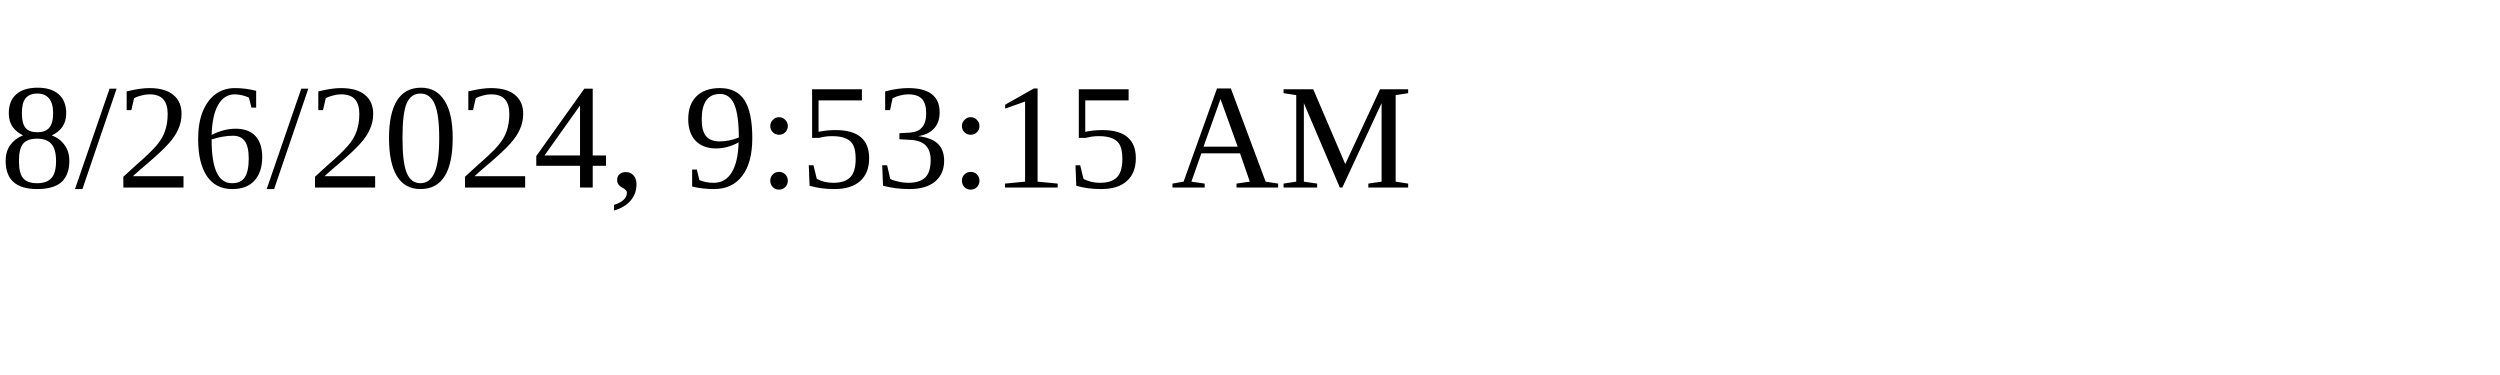
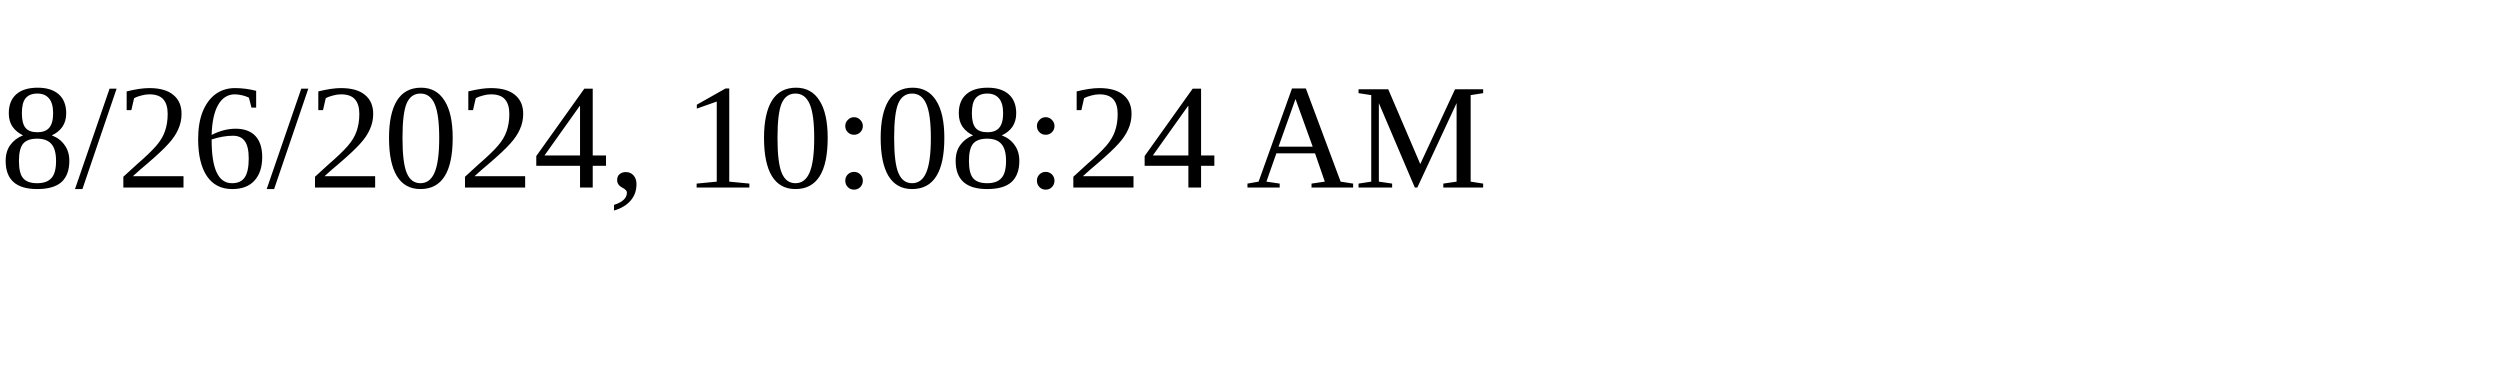
<svg xmlns="http://www.w3.org/2000/svg" height="30" width="200">
-   <text x="0" y="15">8/26/2024, 9:53:15 AM</text>
+   <text x="0" y="15">8/26/2024, 10:08:24 AM</text>
</svg>
